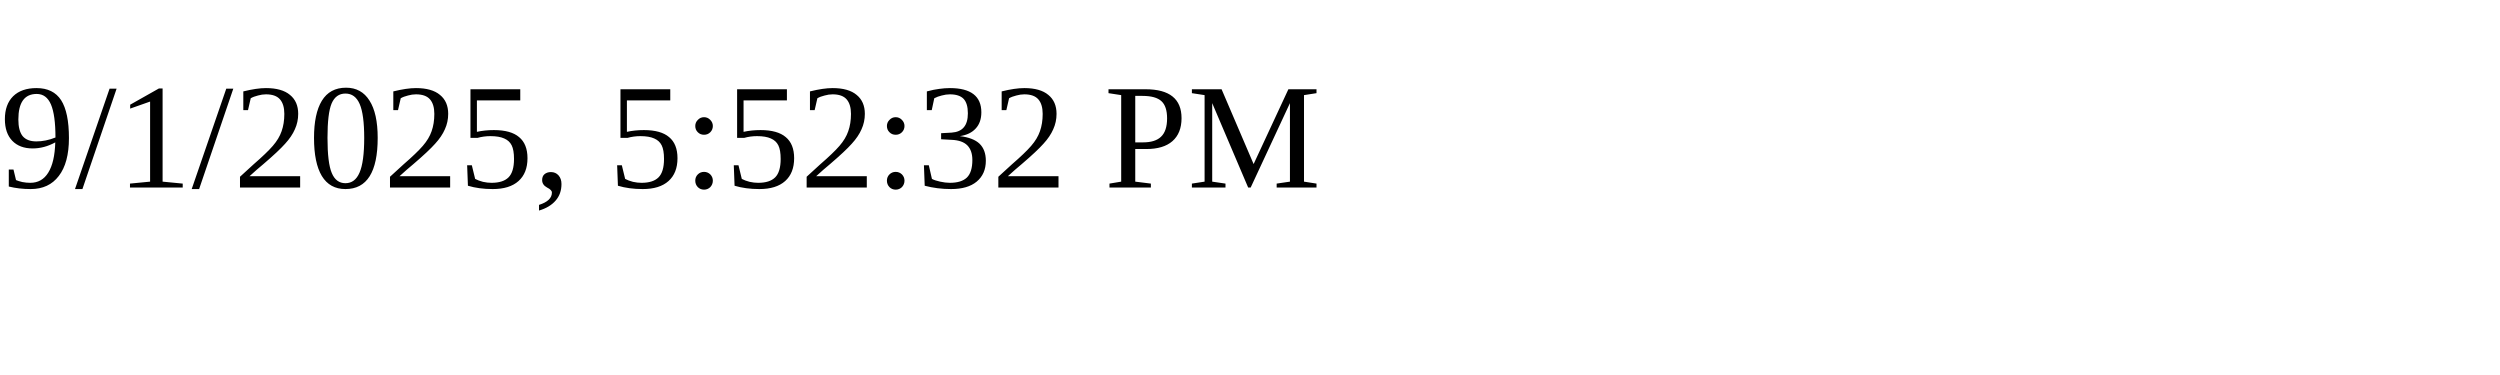
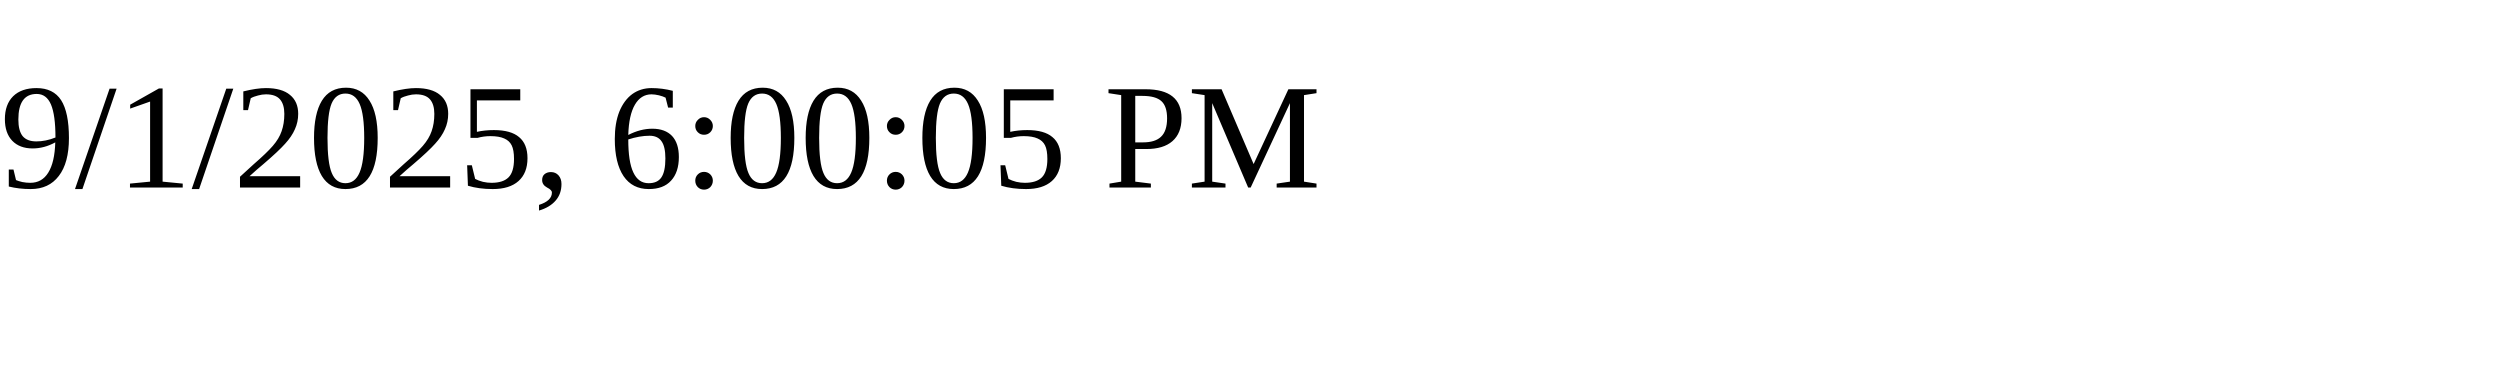
<svg xmlns="http://www.w3.org/2000/svg" height="30" width="200">
-   <text x="0" y="15">9/1/2025, 5:52:32 PM</text>
+   <text x="0" y="15">9/1/2025, 6:00:05 PM</text>
</svg>
